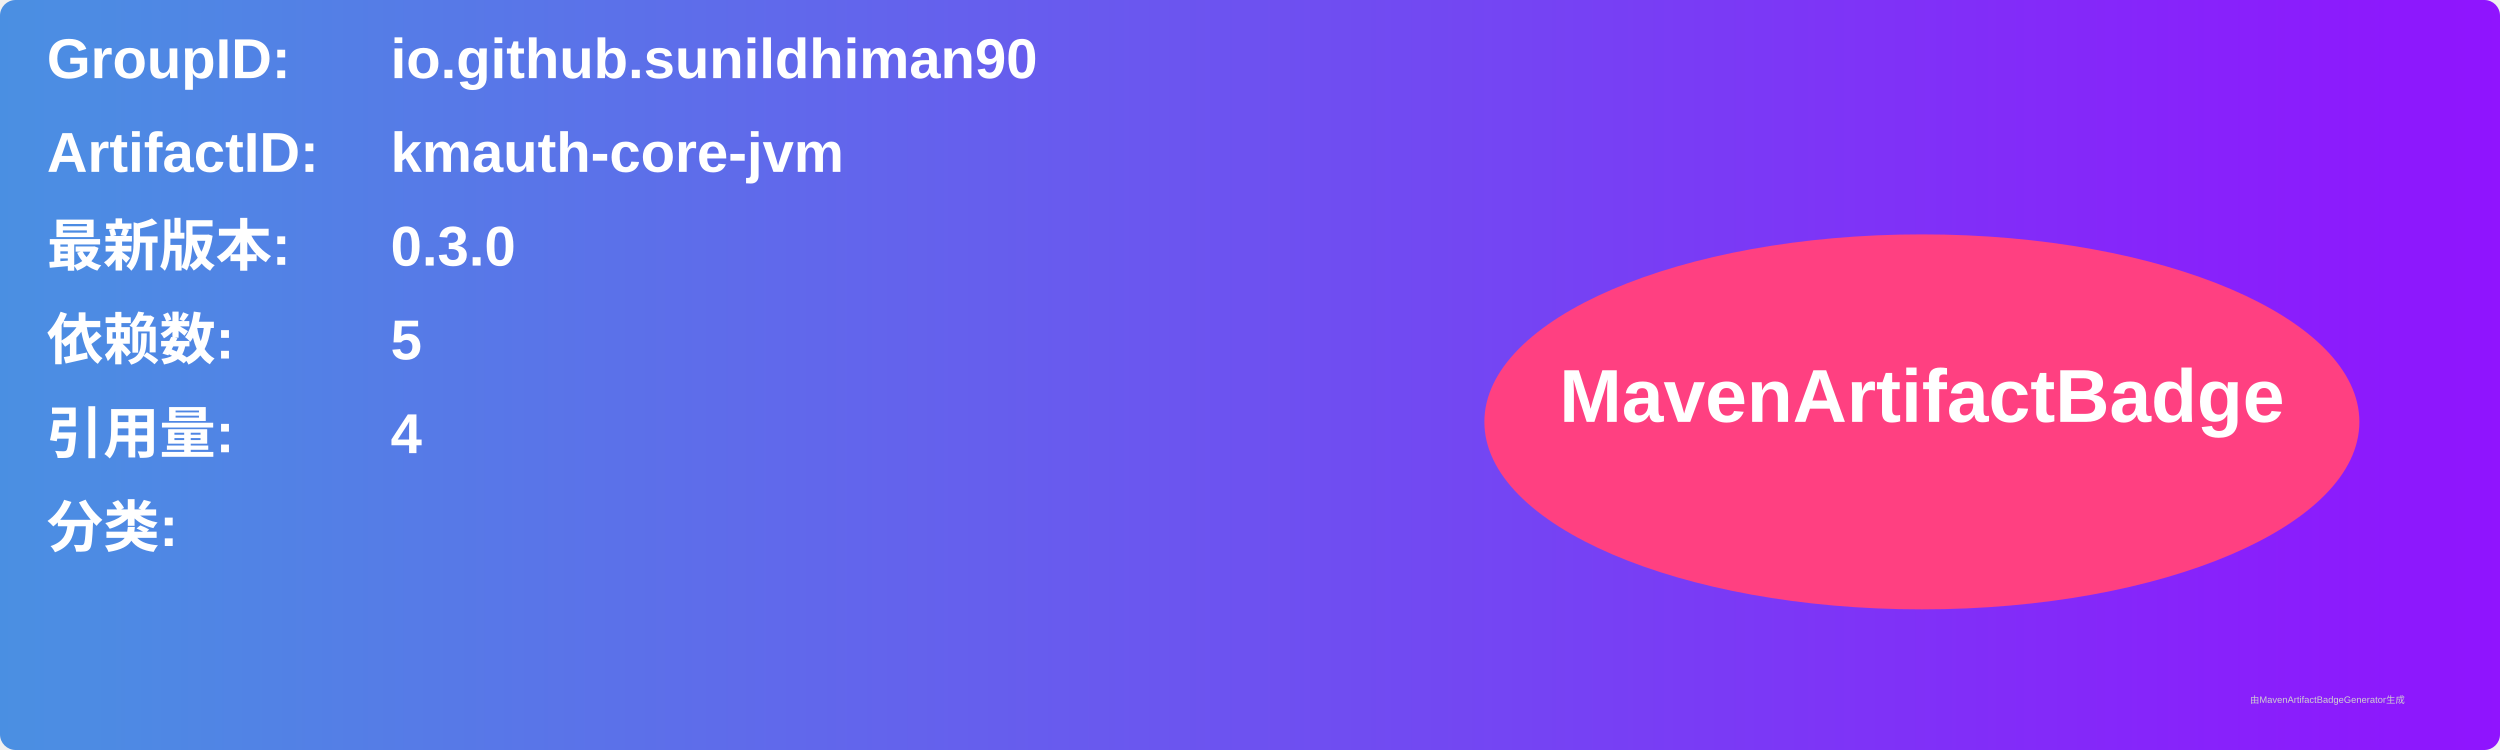
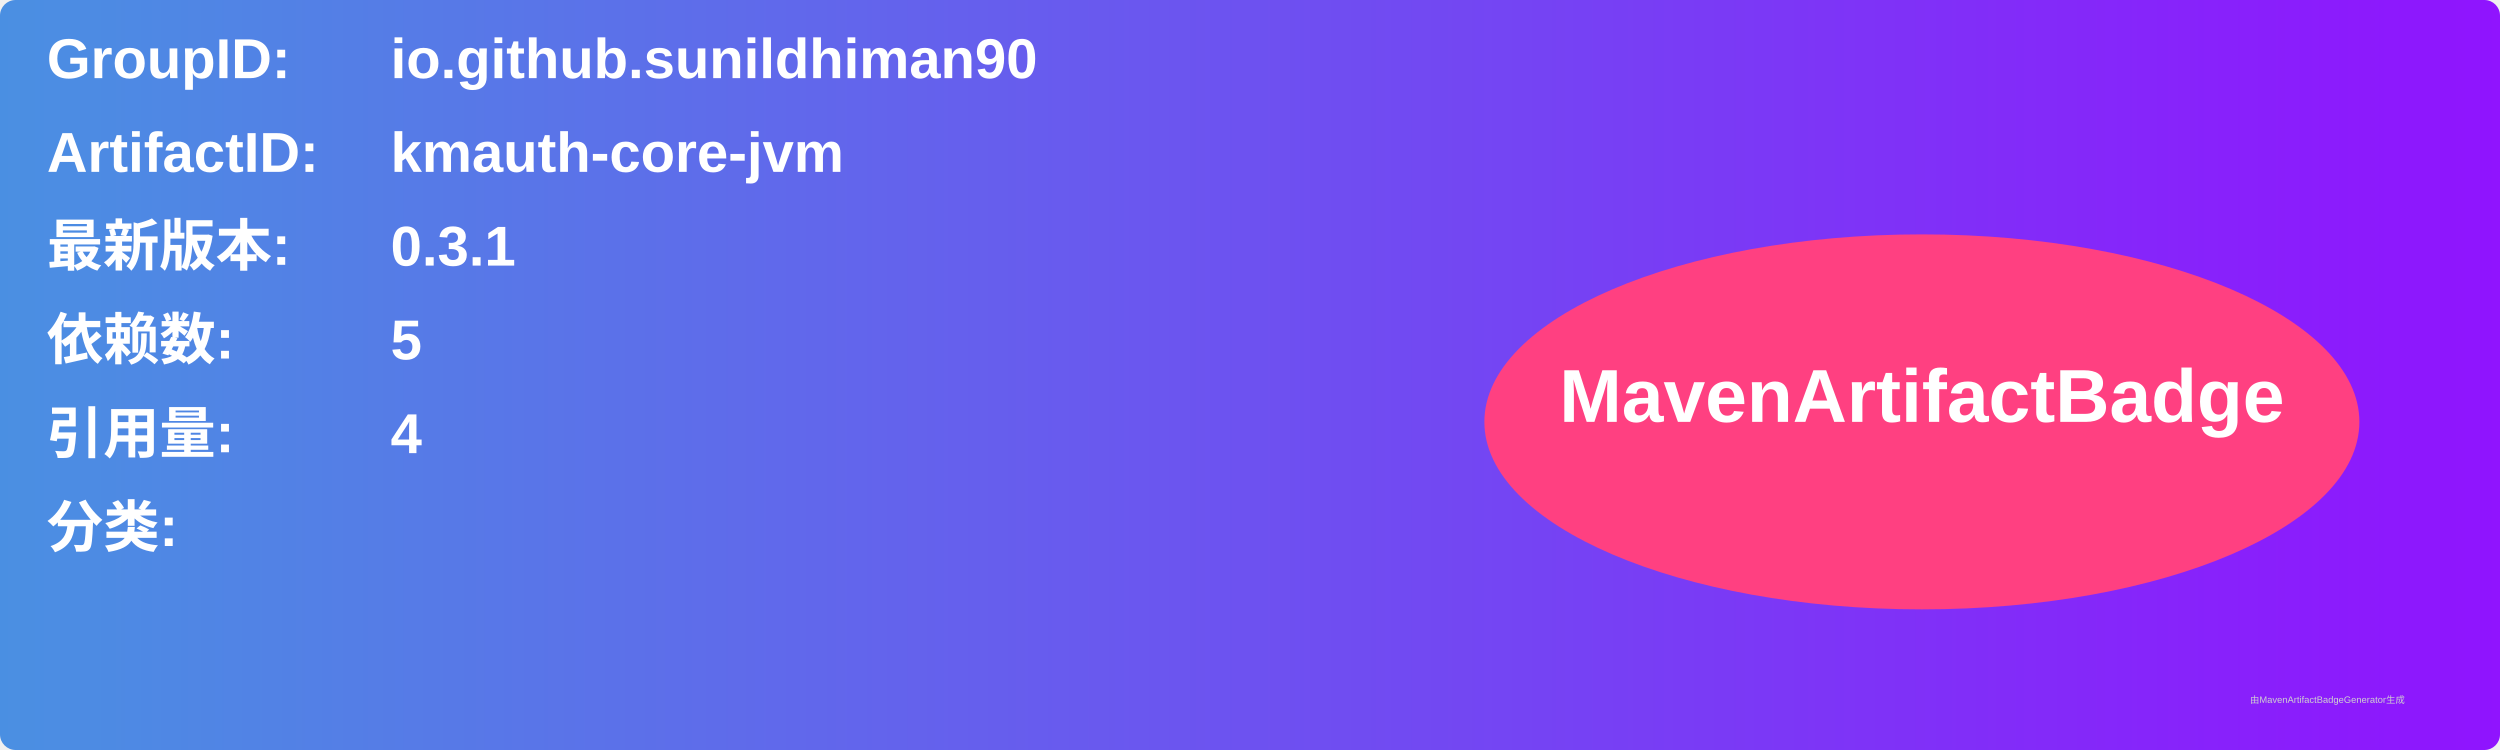
<svg xmlns="http://www.w3.org/2000/svg" width="800" height="240" viewBox="0 0 800 240">
  <linearGradient id="grad" x1="0%" y1="0%" x2="100%" y2="0%">
    <stop offset="0%" stop-color="#4a90e2" />
    <stop offset="100%" stop-color="#9013fe" />
  </linearGradient>
  <rect width="100%" height="100%" rx="5" ry="5" fill="url(#grad)" />
  <g transform="translate(15, 15)">
    <text x="0" y="10" font-family="Arial" font-size="18" fill="white" font-weight="bold" width="260">GroupID:</text>
    <text x="110" y="10" font-family="Arial" font-size="18" fill="white" font-weight="bold" width="460">io.github.sunildhiman90</text>
    <text x="0" y="40" font-family="Arial" font-size="18" fill="white" font-weight="bold" width="260">ArtifactID:</text>
    <text x="110" y="40" font-family="Arial" font-size="18" fill="white" font-weight="bold" width="460">kmauth-core-jvm</text>
    <text x="0" y="70" font-family="Arial" font-size="18" fill="white" font-weight="bold">最新版本:</text>
    <text x="110" y="70" font-family="Arial" font-size="18" fill="white" font-weight="bold">
-       <tspan font-weight="bold">0.3.0</tspan>
+       <tspan font-weight="bold">0.3.1</tspan>
    </text>
    <text x="0" y="100" font-family="Arial" font-size="18" fill="white" font-weight="bold">依赖数: </text>
    <text x="110" y="100" font-family="Arial" font-size="18" fill="white">
      <tspan font-weight="bold">5</tspan>
    </text>
    <text x="0" y="130" font-family="Arial" font-size="18" fill="white" font-weight="bold">引用量: </text>
    <text x="110" y="130" font-family="Arial" font-size="18" fill="white">
      <tspan font-weight="bold">4</tspan>
    </text>
    <text x="0" y="160" font-family="Arial" font-size="18" fill="white" font-weight="bold">分类:</text>
    <text x="10" y="190" font-family="Arial" font-size="10" fill="white">
      <tspan font-weight="bold" />
    </text>
    <ellipse cx="600" cy="120" rx="140" ry="60" fill="#ff4081" />
    <text x="600" y="120" text-anchor="middle" font-family="Arial" font-size="24" fill="white" font-weight="bold">MavenArtifactBadge</text>
  </g>
  <text x="720" y="225" font-family="Arial" font-size="3" fill="#d0d0d0">由MavenArtifactBadgeGenerator生成</text>
</svg>
